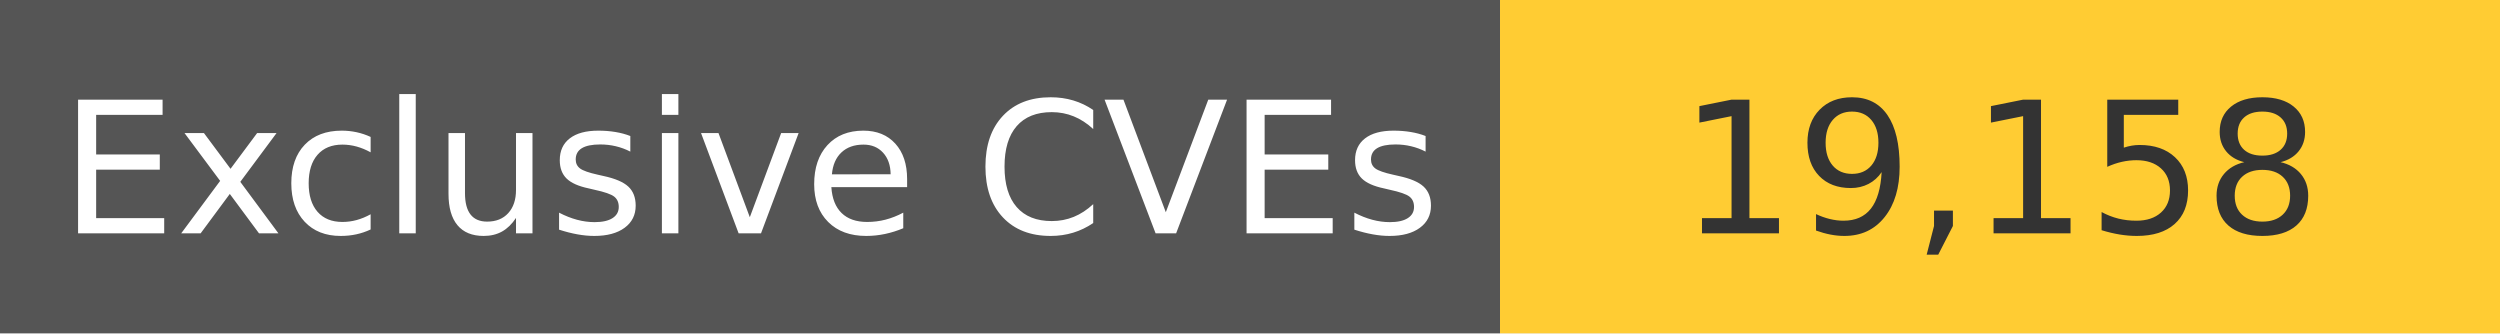
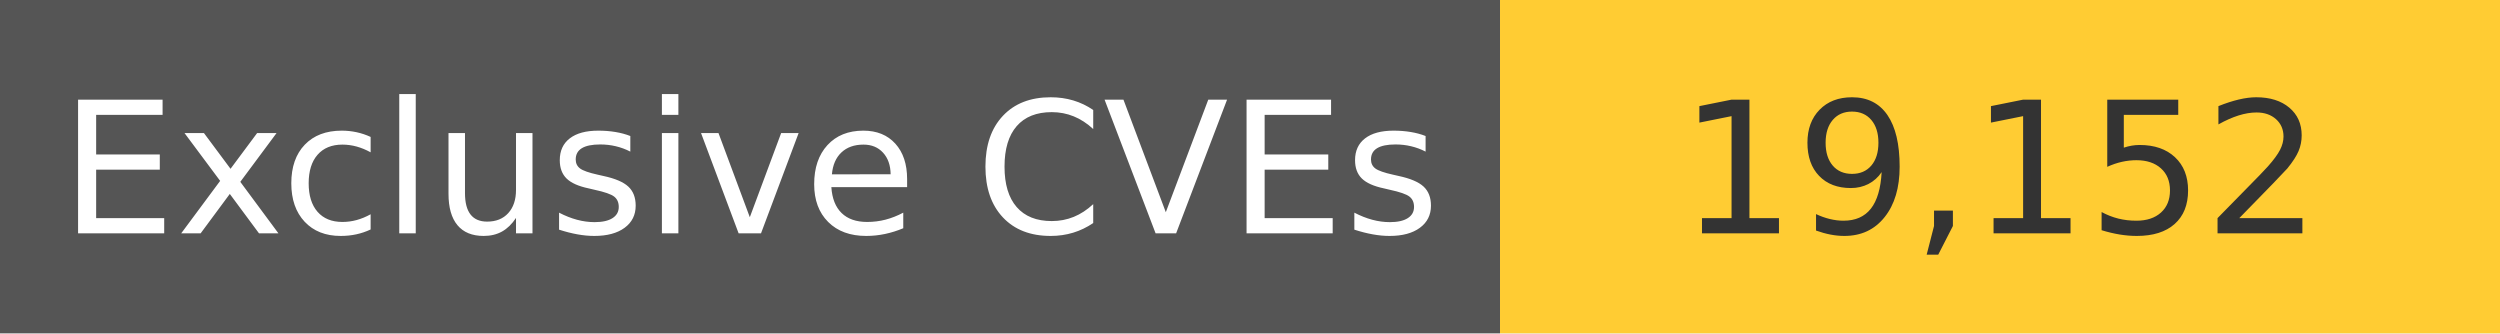
<svg xmlns="http://www.w3.org/2000/svg" width="150" height="20" role="img">
  <linearGradient id="s" x2="0" y2="100%">
    <stop offset="0" stop-color="#bbb" stop-opacity=".1" />
    <stop offset="1" stop-opacity=".1" />
  </linearGradient>
  <g>
    <rect width="90" height="20" fill="#555" />
    <rect x="90" width="267" height="20" fill="#ffcc33" />
  </g>
  <g fill="#fff" text-anchor="middle" font-family="Verdana,Geneva,DejaVu Sans,sans-serif" text-rendering="geometricPrecision" font-size="110">
    <text x="450" y="140" transform="scale(.1)" fill="#fff">
            Exclusive CVEs
        </text>
    <text x="1200" y="140" transform="scale(.1)" fill="#333">
-             19,158
+             19,152
        </text>
  </g>
</svg>
